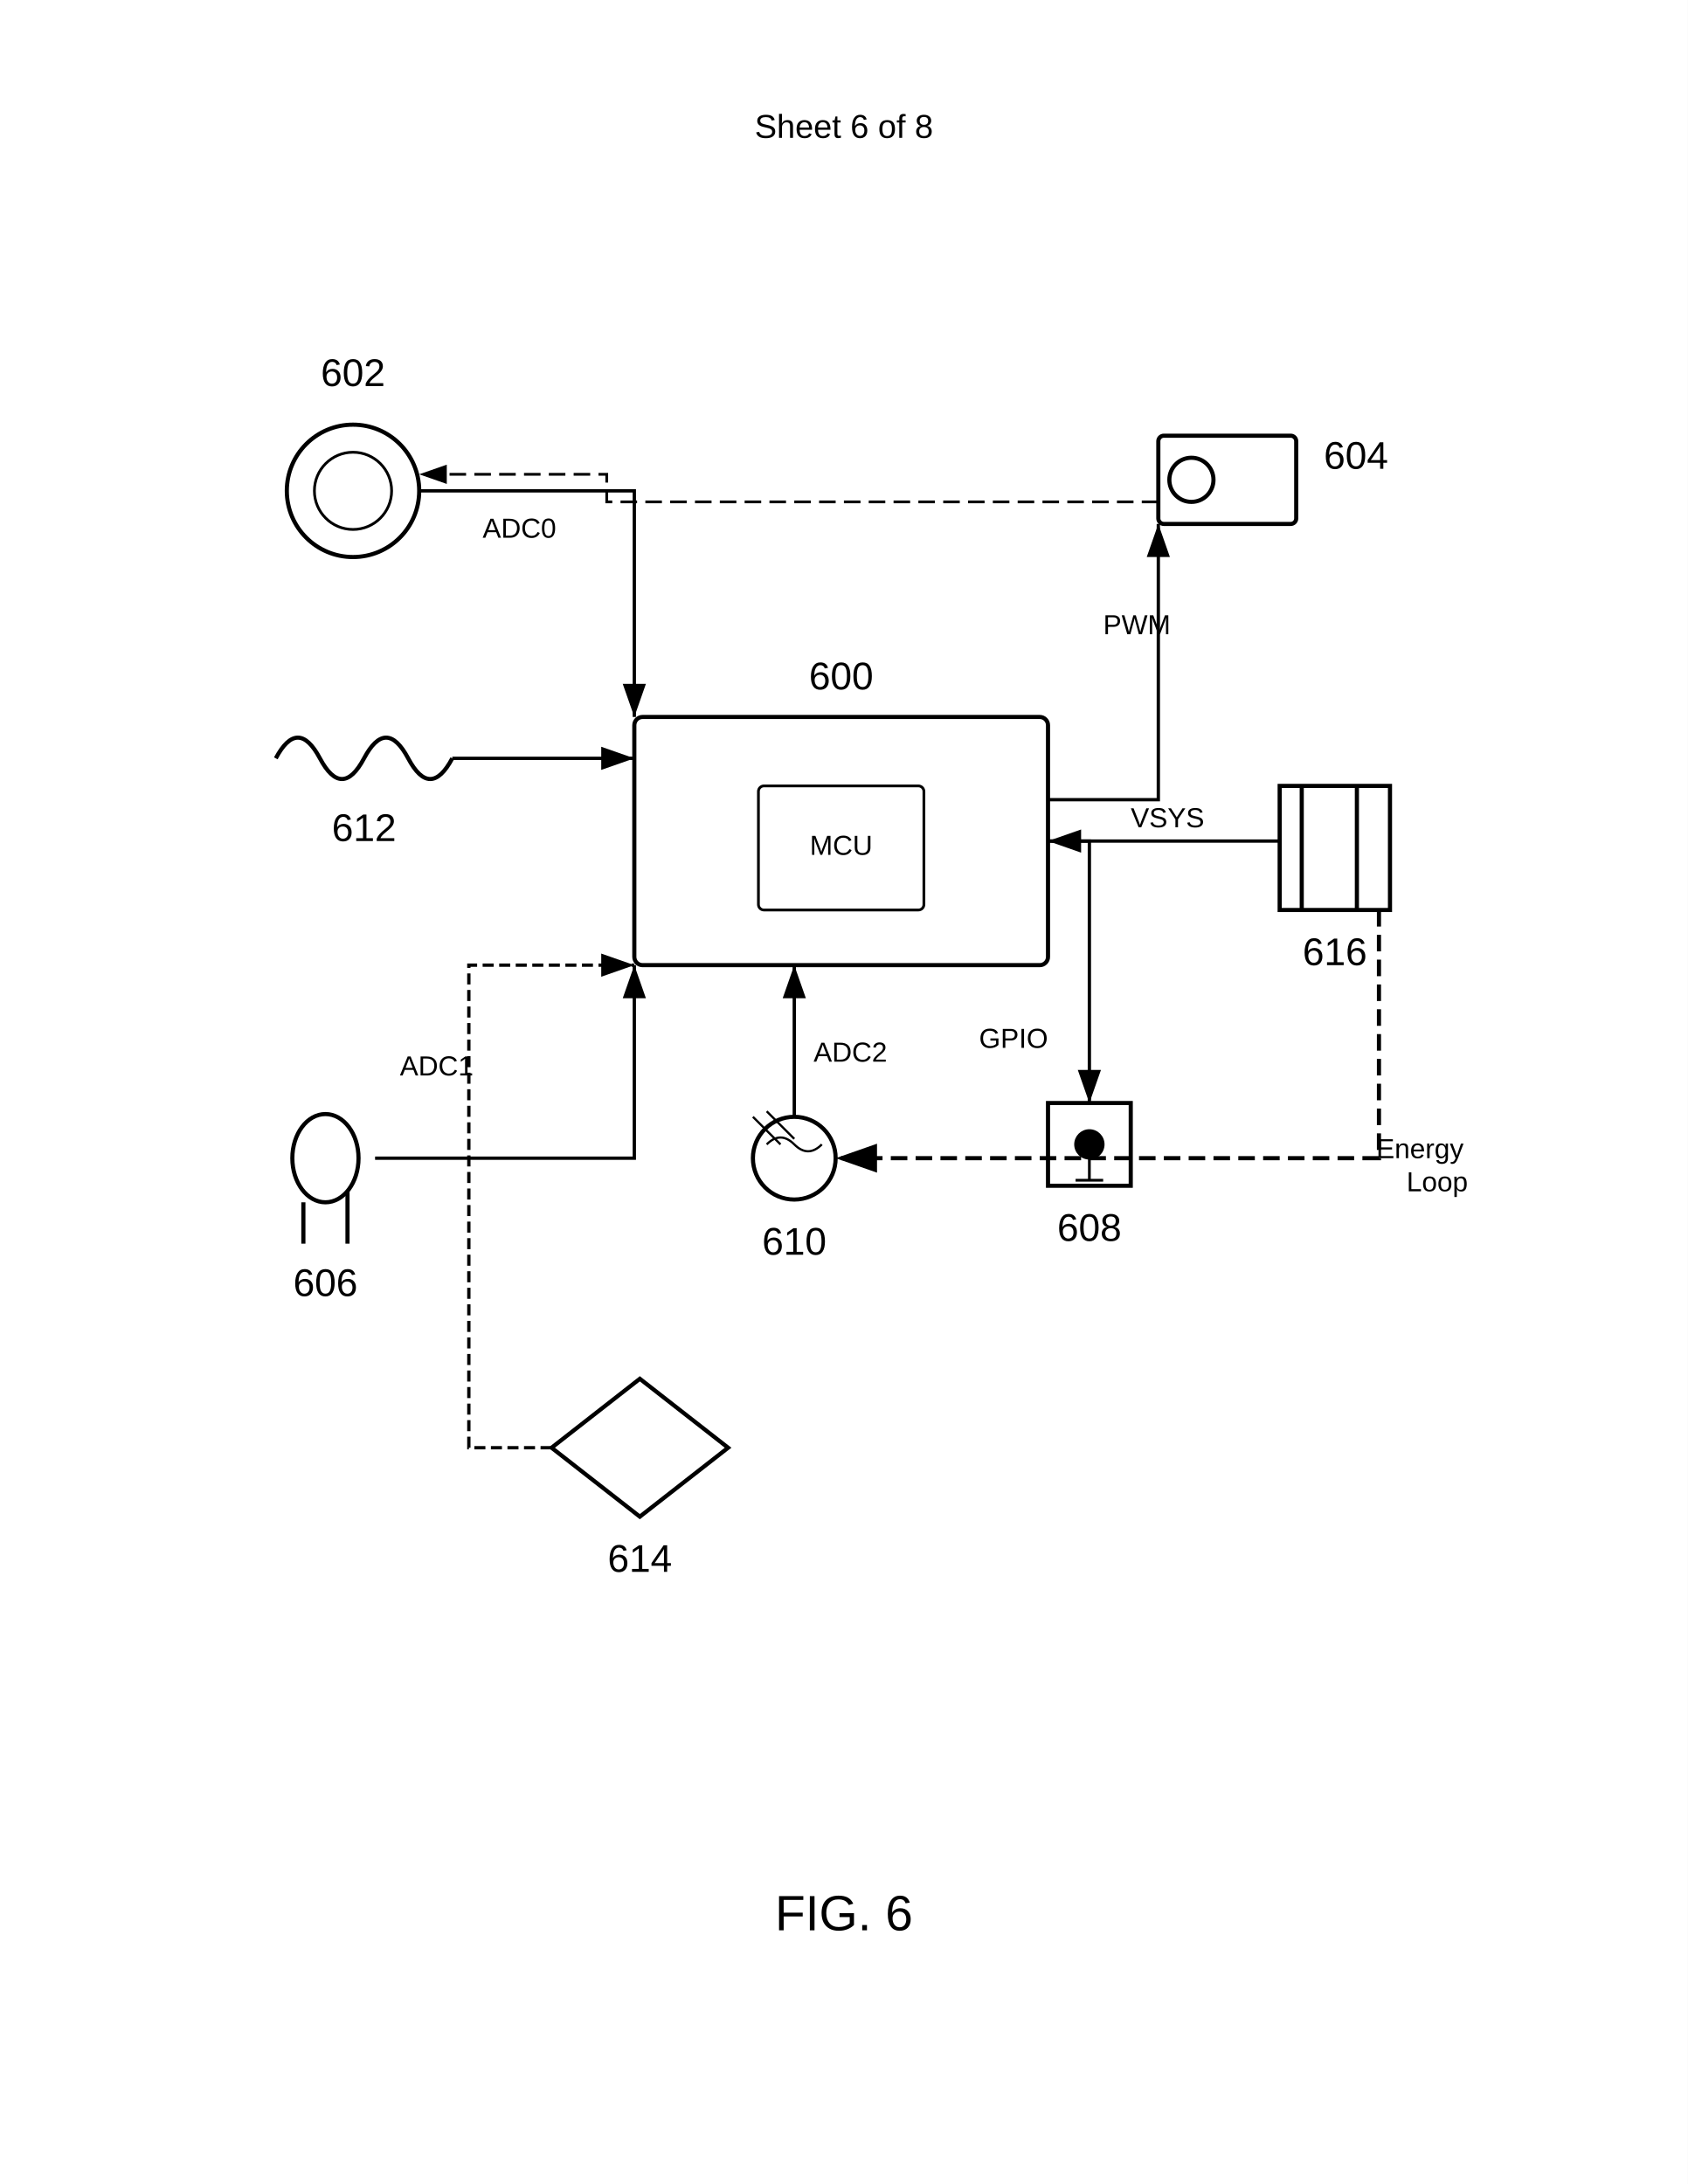
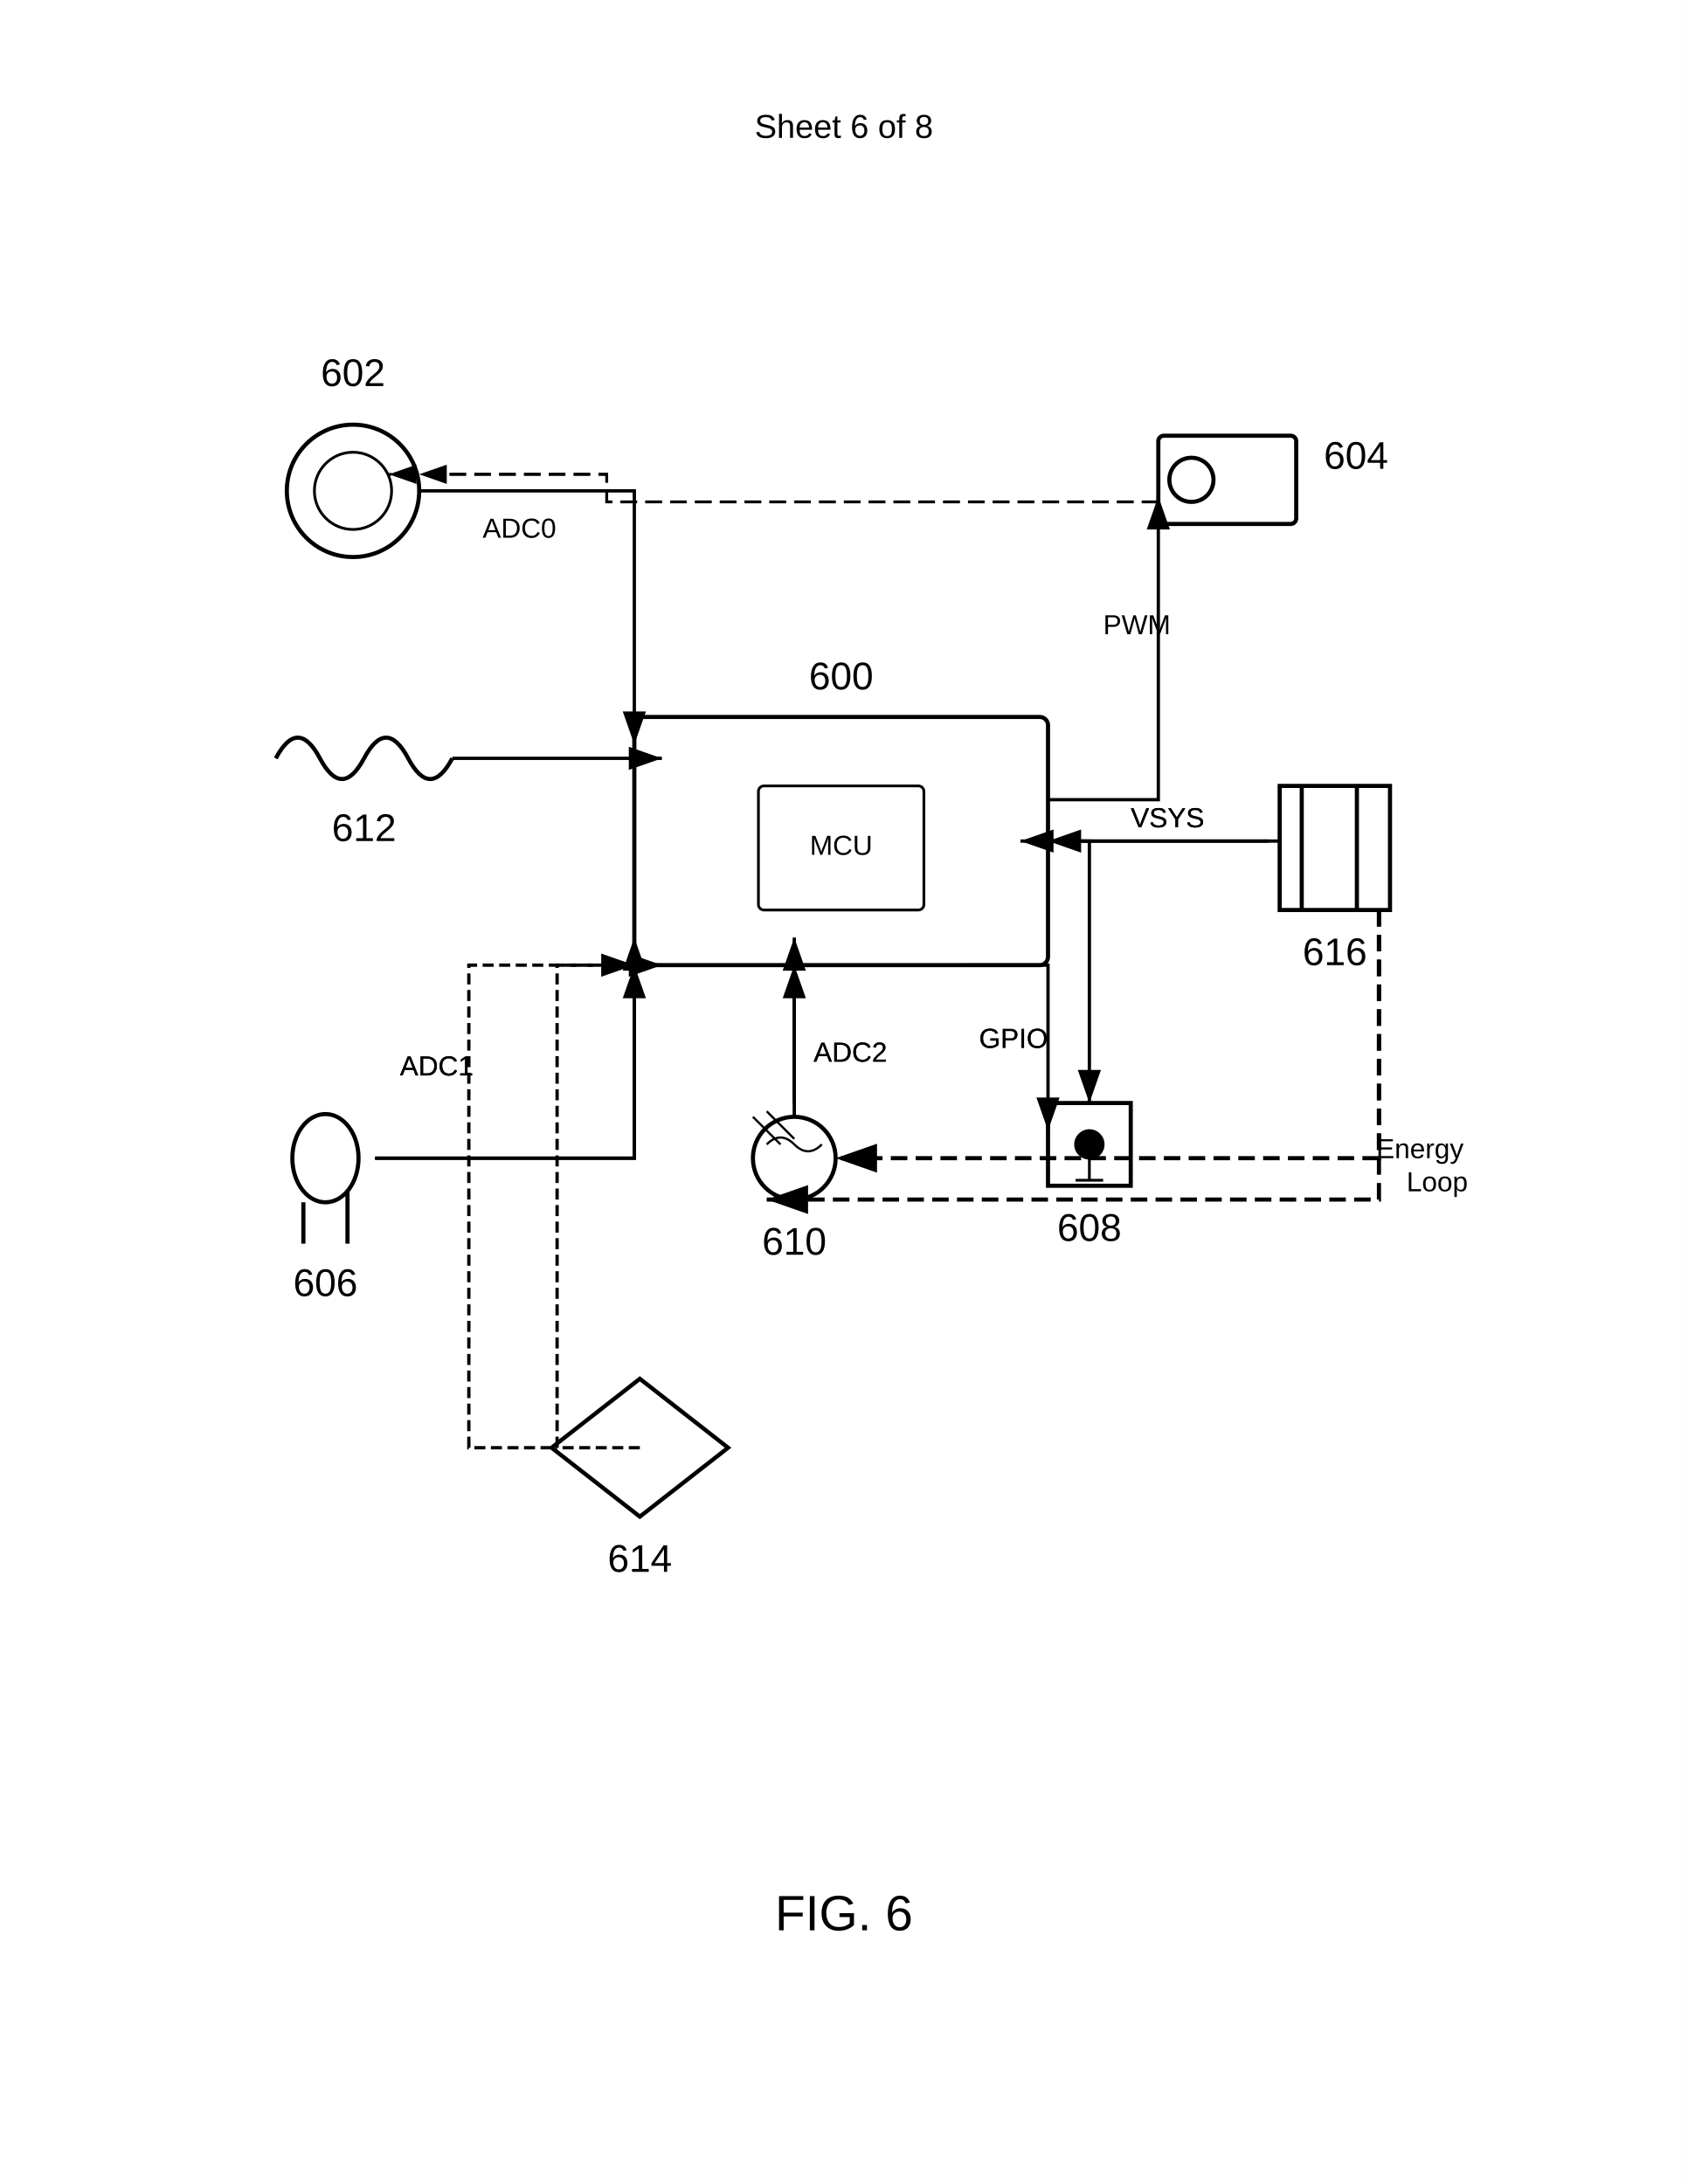
<svg xmlns="http://www.w3.org/2000/svg" width="612" height="792" viewBox="0 0 612 792">
  <rect width="100%" height="100%" fill="#fff" />
  <defs>
    <marker id="arrow" markerWidth="10" markerHeight="7" refX="10" refY="3.5" orient="auto">
      <polygon points="0 0, 10 3.5, 0 7" fill="#000" />
    </marker>
  </defs>
  <text x="306" y="50" font-family="Arial" font-size="12" text-anchor="middle" fill="#000">Sheet 6 of 8</text>
  <g transform="translate(230 260)">
    <rect width="150" height="90" rx="3" ry="3" fill="none" stroke="#000" stroke-width="1.5" />
    <rect x="45" y="25" width="60" height="45" rx="2" ry="2" fill="none" stroke="#000" />
    <text x="75" y="50" font-family="Arial" font-size="10" text-anchor="middle" fill="#000">MCU</text>
    <text x="75" y="-10" font-family="Arial" font-size="14" font-weight="normal" text-anchor="middle" fill="#000">600</text>
  </g>
  <g transform="translate(100 150)">
    <circle cx="28" cy="28" r="24" fill="none" stroke="#000" stroke-width="1.5" />
    <circle cx="28" cy="28" r="14" fill="none" stroke="#000" />
    <text x="28" y="-10" font-family="Arial" font-size="14" font-weight="normal" text-anchor="middle" fill="#000">602</text>
  </g>
  <g transform="translate(420 150)">
    <rect y="8" width="50" height="32" rx="2" ry="2" fill="none" stroke="#000" stroke-width="1.5" />
    <circle cx="12" cy="24" r="8" fill="none" stroke="#000" stroke-width="1.5" />
    <text x="60" y="20" font-family="Arial" font-size="14" font-weight="normal" fill="#000">604</text>
  </g>
  <g transform="translate(100 400)">
    <ellipse cx="18" cy="20" rx="12" ry="16" fill="none" stroke="#000" stroke-width="1.5" />
    <path stroke="#000" stroke-width="1.5" d="M10 36v15m16-19v19" />
    <text x="18" y="70" font-family="Arial" font-size="14" font-weight="normal" text-anchor="middle" fill="#000">606</text>
  </g>
  <g transform="translate(380 400)">
    <rect width="30" height="30" fill="none" stroke="#000" stroke-width="1.5" />
    <circle cx="15" cy="15" r="5" stroke="#000" />
    <path d="M15 20v8M10 28h10" stroke="#000" stroke-width="1" />
    <text x="15" y="50" font-family="Arial" font-size="14" font-weight="normal" text-anchor="middle" fill="#000">608</text>
  </g>
  <g transform="translate(270 400)">
    <circle cx="18" cy="20" r="15" fill="none" stroke="#000" stroke-width="1.5" />
    <path d="M8 15q5-5 10 0t10 0" fill="none" stroke="#000" stroke-width=".8" />
    <path d="M3 5l10 10M8 3l10 10" stroke="#000" stroke-width="0.8" />
    <text x="18" y="55" font-family="Arial" font-size="14" font-weight="normal" text-anchor="middle" fill="#000">610</text>
  </g>
  <g transform="translate(100 260)">
    <path d="M0 15q8-15 16 0t16 0 16 0 16 0" fill="none" stroke="#000" stroke-width="1.5" />
    <text x="32" y="45" font-family="Arial" font-size="14" font-weight="normal" text-anchor="middle" fill="#000">612</text>
  </g>
  <g transform="translate(200 500)">
    <path fill="none" stroke="#000" stroke-width="1.5" d="m32 0 32 25-32 25-32-25z" />
    <text x="32" y="70" font-family="Arial" font-size="14" font-weight="normal" text-anchor="middle" fill="#000">614</text>
  </g>
  <g transform="translate(460 280)">
    <rect x="4" y="5" width="40" height="45" fill="none" stroke="#000" stroke-width="1.5" />
    <path d="M12 5v45M32 5v45" stroke="#000" stroke-width="1.5" />
    <text x="24" y="70" font-family="Arial" font-size="14" font-weight="normal" text-anchor="middle" fill="#000">616</text>
  </g>
-   <path d="M152 178h78v82" stroke="#000" stroke-width="1.2" marker-end="url(#arrow)" fill="none" />
+   <path d="M152 178h78v92" stroke="#000" stroke-width="1.2" marker-end="url(#arrow)" fill="none" />
  <text x="175" y="195" font-family="Arial" font-size="10" fill="#000">ADC0</text>
-   <path d="M164 275h66" stroke="#000" stroke-width="1.2" marker-end="url(#arrow)" fill="none" />
-   <path d="M380 290h40v-100" stroke="#000" stroke-width="1.2" marker-end="url(#arrow)" fill="none" />
+   <path d="M164 275h76" stroke="#000" stroke-width="1.2" marker-end="url(#arrow)" fill="none" />
+   <path d="M380 290h40v-110" stroke="#000" stroke-width="1.2" marker-end="url(#arrow)" fill="none" />
  <text x="400" y="230" font-family="Arial" font-size="10" fill="#000">PWM</text>
+   <path d="M136 420h94v-80" stroke="#000" stroke-width="1.2" marker-end="url(#arrow)" fill="none" />
+   <text x="145" y="390" font-family="Arial" font-size="10" fill="#000">ADC1</text>
+   <path d="M288 400v-60" stroke="#000" stroke-width="1.2" marker-end="url(#arrow)" fill="none" />
+   <text x="295" y="385" font-family="Arial" font-size="10" fill="#000">ADC2</text>
+   <path d="M350 350h30v60" stroke="#000" stroke-width="1.2" marker-end="url(#arrow)" fill="none" />
+   <text x="355" y="380" font-family="Arial" font-size="10" fill="#000">GPIO</text>
+   <path d="M460 305h-90" stroke="#000" stroke-width="1.2" marker-end="url(#arrow)" fill="none" />
+   <text x="410" y="300" font-family="Arial" font-size="10" fill="#000">VSYS</text>
+   <path d="M232 525h-30v-175h38" stroke="#000" stroke-width="1.2" stroke-dasharray="4,2" marker-end="url(#arrow)" fill="none" />
+   <path d="M420 182h-200v-10h-79" stroke="#000" stroke-width="1" stroke-dasharray="6,3" marker-end="url(#arrow)" fill="none" />
+   <path d="M500 330v105H278" stroke="#000" stroke-width="1.5" stroke-dasharray="6,3" marker-end="url(#arrow)" fill="none" />
  <path d="M136 420h94v-70" stroke="#000" stroke-width="1.2" marker-end="url(#arrow)" fill="none" />
  <text x="145" y="390" font-family="Arial" font-size="10" fill="#000">ADC1</text>
  <path d="M288 405v-55" stroke="#000" stroke-width="1.2" marker-end="url(#arrow)" fill="none" />
  <text x="295" y="385" font-family="Arial" font-size="10" fill="#000">ADC2</text>
  <path d="M380 305h15v95" stroke="#000" stroke-width="1.2" marker-end="url(#arrow)" fill="none" />
  <text x="355" y="380" font-family="Arial" font-size="10" fill="#000">GPIO</text>
  <path d="M464 305h-84" stroke="#000" stroke-width="1.2" marker-end="url(#arrow)" fill="none" />
  <text x="410" y="300" font-family="Arial" font-size="10" fill="#000">VSYS</text>
  <path d="M200 525h-30v-175h60" stroke="#000" stroke-width="1.2" stroke-dasharray="4,2" marker-end="url(#arrow)" fill="none" />
  <path d="M420 182h-200v-10h-68" stroke="#000" stroke-width="1" stroke-dasharray="6,3" marker-end="url(#arrow)" fill="none" />
  <path d="M500 330v90H303" stroke="#000" stroke-width="1.5" stroke-dasharray="6,3" marker-end="url(#arrow)" fill="none" />
  <text x="499" y="420" font-family="Arial" font-size="10" fill="#000">Energy</text>
  <text x="510" y="432" font-family="Arial" font-size="10" fill="#000">Loop</text>
  <text x="306" y="700" font-family="Arial" font-size="18" font-weight="normal" text-anchor="middle" fill="#000">FIG. 6</text>
</svg>
